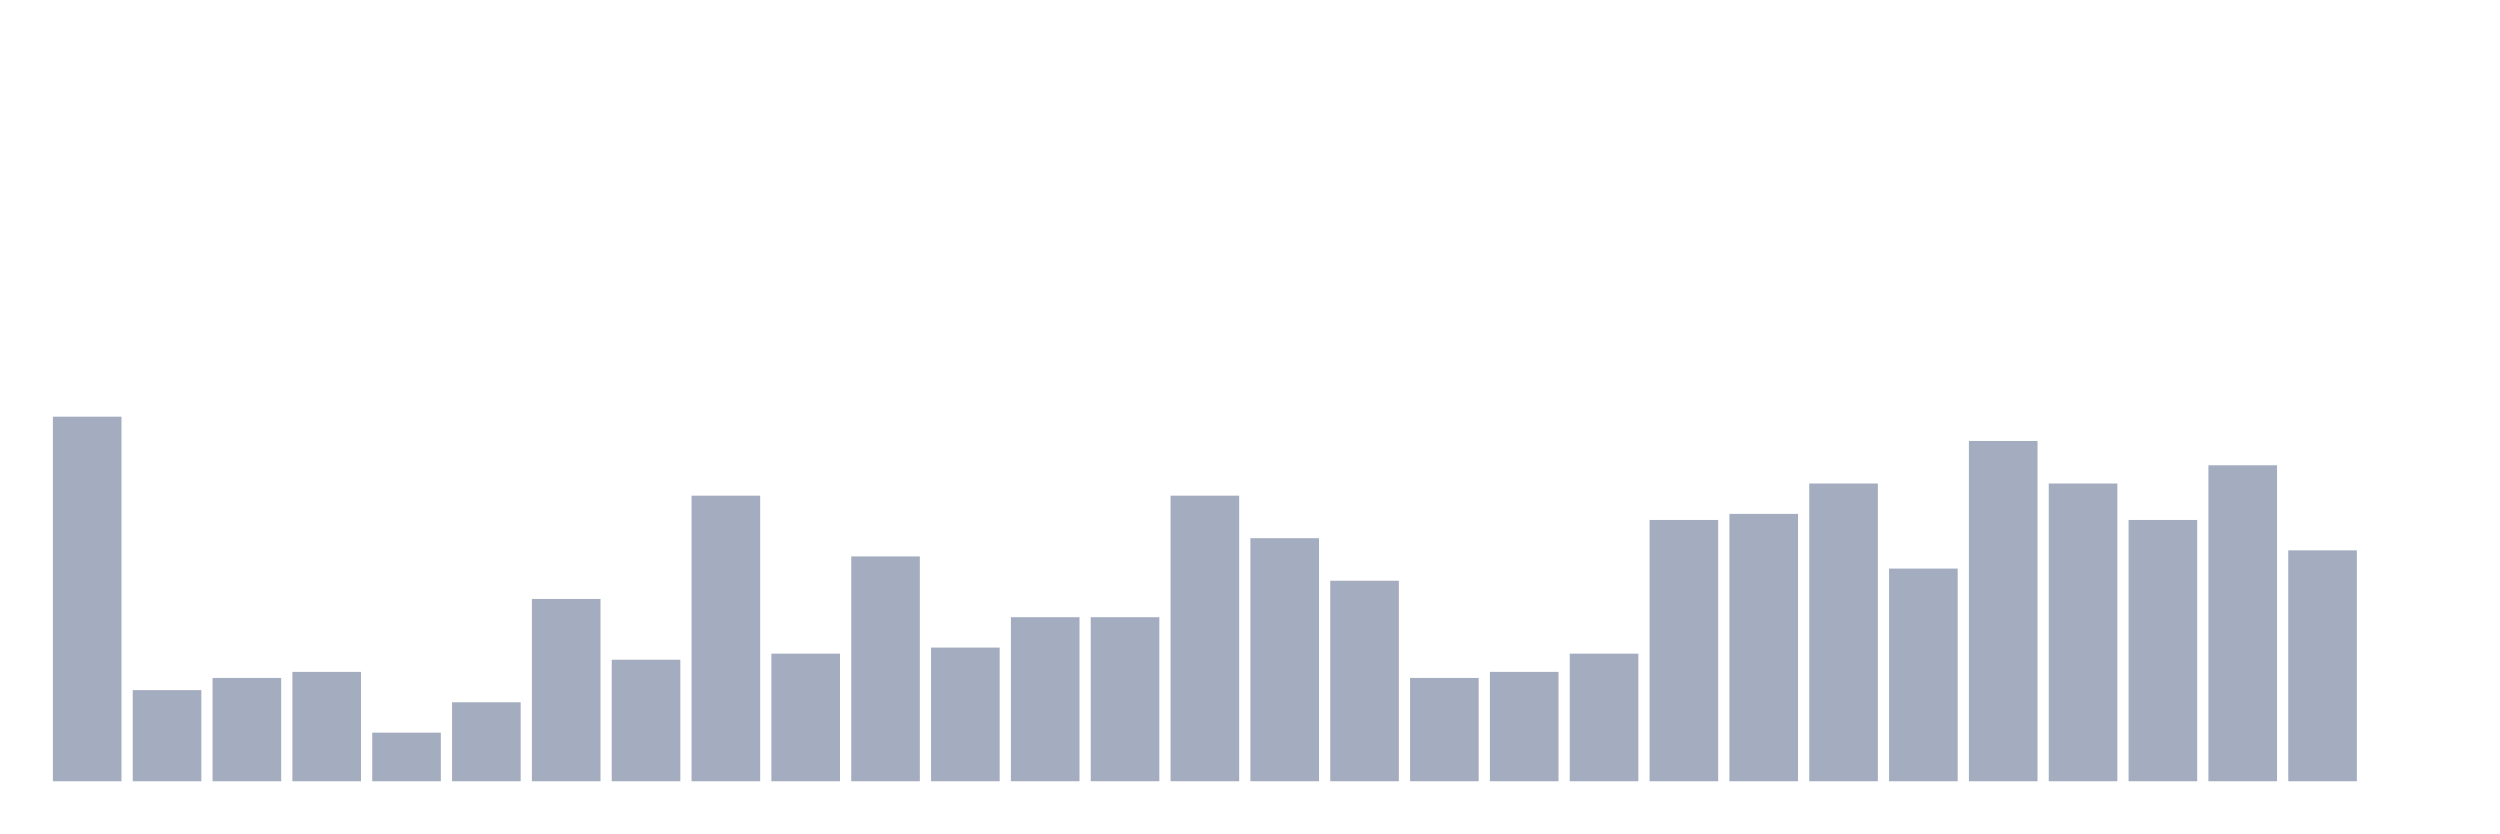
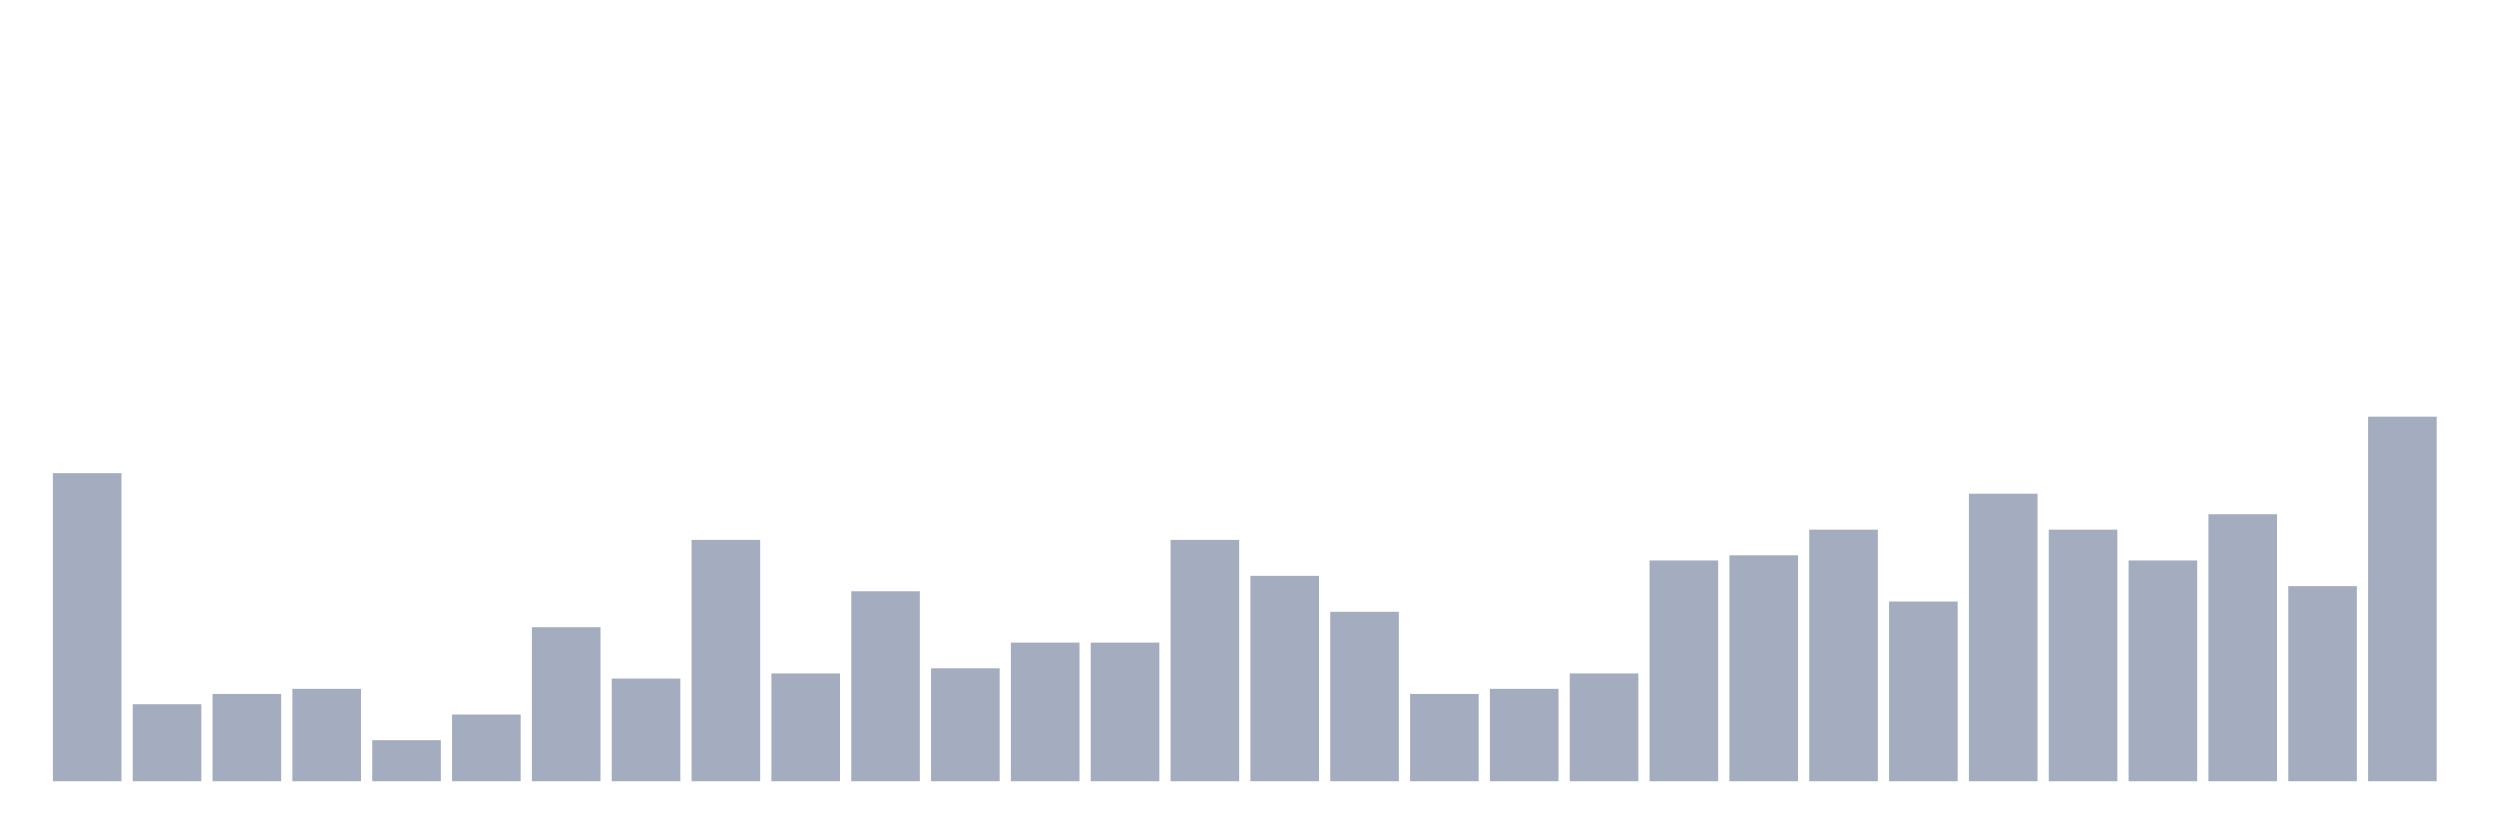
<svg xmlns="http://www.w3.org/2000/svg" viewBox="0 0 480 160">
  <g transform="translate(10,10)">
-     <rect class="bar" x="0.153" width="13.175" y="70" height="70" fill="rgb(164,173,192)" />
-     <rect class="bar" x="15.482" width="13.175" y="122.5" height="17.5" fill="rgb(164,173,192)" />
-     <rect class="bar" x="30.81" width="13.175" y="120.167" height="19.833" fill="rgb(164,173,192)" />
-     <rect class="bar" x="46.138" width="13.175" y="119" height="21" fill="rgb(164,173,192)" />
-     <rect class="bar" x="61.466" width="13.175" y="130.667" height="9.333" fill="rgb(164,173,192)" />
-     <rect class="bar" x="76.794" width="13.175" y="124.833" height="15.167" fill="rgb(164,173,192)" />
-     <rect class="bar" x="92.123" width="13.175" y="105" height="35" fill="rgb(164,173,192)" />
-     <rect class="bar" x="107.451" width="13.175" y="116.667" height="23.333" fill="rgb(164,173,192)" />
-     <rect class="bar" x="122.779" width="13.175" y="85.167" height="54.833" fill="rgb(164,173,192)" />
-     <rect class="bar" x="138.107" width="13.175" y="115.5" height="24.5" fill="rgb(164,173,192)" />
-     <rect class="bar" x="153.436" width="13.175" y="96.833" height="43.167" fill="rgb(164,173,192)" />
-     <rect class="bar" x="168.764" width="13.175" y="114.333" height="25.667" fill="rgb(164,173,192)" />
-     <rect class="bar" x="184.092" width="13.175" y="108.5" height="31.5" fill="rgb(164,173,192)" />
-     <rect class="bar" x="199.42" width="13.175" y="108.5" height="31.5" fill="rgb(164,173,192)" />
-     <rect class="bar" x="214.748" width="13.175" y="85.167" height="54.833" fill="rgb(164,173,192)" />
-     <rect class="bar" x="230.077" width="13.175" y="93.333" height="46.667" fill="rgb(164,173,192)" />
-     <rect class="bar" x="245.405" width="13.175" y="101.5" height="38.5" fill="rgb(164,173,192)" />
-     <rect class="bar" x="260.733" width="13.175" y="120.167" height="19.833" fill="rgb(164,173,192)" />
-     <rect class="bar" x="276.061" width="13.175" y="119" height="21" fill="rgb(164,173,192)" />
-     <rect class="bar" x="291.39" width="13.175" y="115.5" height="24.5" fill="rgb(164,173,192)" />
-     <rect class="bar" x="306.718" width="13.175" y="89.833" height="50.167" fill="rgb(164,173,192)" />
-     <rect class="bar" x="322.046" width="13.175" y="88.667" height="51.333" fill="rgb(164,173,192)" />
-     <rect class="bar" x="337.374" width="13.175" y="82.833" height="57.167" fill="rgb(164,173,192)" />
-     <rect class="bar" x="352.702" width="13.175" y="99.167" height="40.833" fill="rgb(164,173,192)" />
-     <rect class="bar" x="368.031" width="13.175" y="74.667" height="65.333" fill="rgb(164,173,192)" />
-     <rect class="bar" x="383.359" width="13.175" y="82.833" height="57.167" fill="rgb(164,173,192)" />
-     <rect class="bar" x="398.687" width="13.175" y="89.833" height="50.167" fill="rgb(164,173,192)" />
-     <rect class="bar" x="414.015" width="13.175" y="79.333" height="60.667" fill="rgb(164,173,192)" />
-     <rect class="bar" x="429.344" width="13.175" y="95.667" height="44.333" fill="rgb(164,173,192)" />
-     <rect class="bar" x="444.672" width="13.175" y="140" height="0" fill="rgb(164,173,192)" />
+     <rect class="bar" x="0.153" width="13.175" y="80.845" height="59.155" fill="rgb(164,173,192)" />
+     <rect class="bar" x="15.482" width="13.175" y="125.211" height="14.789" fill="rgb(164,173,192)" />
+     <rect class="bar" x="30.81" width="13.175" y="123.239" height="16.761" fill="rgb(164,173,192)" />
+     <rect class="bar" x="46.138" width="13.175" y="122.254" height="17.746" fill="rgb(164,173,192)" />
+     <rect class="bar" x="61.466" width="13.175" y="132.113" height="7.887" fill="rgb(164,173,192)" />
+     <rect class="bar" x="76.794" width="13.175" y="127.183" height="12.817" fill="rgb(164,173,192)" />
+     <rect class="bar" x="92.123" width="13.175" y="110.423" height="29.577" fill="rgb(164,173,192)" />
+     <rect class="bar" x="107.451" width="13.175" y="120.282" height="19.718" fill="rgb(164,173,192)" />
+     <rect class="bar" x="122.779" width="13.175" y="93.662" height="46.338" fill="rgb(164,173,192)" />
+     <rect class="bar" x="138.107" width="13.175" y="119.296" height="20.704" fill="rgb(164,173,192)" />
+     <rect class="bar" x="153.436" width="13.175" y="103.521" height="36.479" fill="rgb(164,173,192)" />
+     <rect class="bar" x="168.764" width="13.175" y="118.31" height="21.69" fill="rgb(164,173,192)" />
+     <rect class="bar" x="184.092" width="13.175" y="113.38" height="26.62" fill="rgb(164,173,192)" />
+     <rect class="bar" x="199.42" width="13.175" y="113.38" height="26.62" fill="rgb(164,173,192)" />
+     <rect class="bar" x="214.748" width="13.175" y="93.662" height="46.338" fill="rgb(164,173,192)" />
+     <rect class="bar" x="230.077" width="13.175" y="100.563" height="39.437" fill="rgb(164,173,192)" />
+     <rect class="bar" x="245.405" width="13.175" y="107.465" height="32.535" fill="rgb(164,173,192)" />
+     <rect class="bar" x="260.733" width="13.175" y="123.239" height="16.761" fill="rgb(164,173,192)" />
+     <rect class="bar" x="276.061" width="13.175" y="122.254" height="17.746" fill="rgb(164,173,192)" />
+     <rect class="bar" x="291.39" width="13.175" y="119.296" height="20.704" fill="rgb(164,173,192)" />
+     <rect class="bar" x="306.718" width="13.175" y="97.606" height="42.394" fill="rgb(164,173,192)" />
+     <rect class="bar" x="322.046" width="13.175" y="96.62" height="43.38" fill="rgb(164,173,192)" />
+     <rect class="bar" x="337.374" width="13.175" y="91.69" height="48.31" fill="rgb(164,173,192)" />
+     <rect class="bar" x="352.702" width="13.175" y="105.493" height="34.507" fill="rgb(164,173,192)" />
+     <rect class="bar" x="368.031" width="13.175" y="84.789" height="55.211" fill="rgb(164,173,192)" />
+     <rect class="bar" x="383.359" width="13.175" y="91.69" height="48.31" fill="rgb(164,173,192)" />
+     <rect class="bar" x="398.687" width="13.175" y="97.606" height="42.394" fill="rgb(164,173,192)" />
+     <rect class="bar" x="414.015" width="13.175" y="88.732" height="51.268" fill="rgb(164,173,192)" />
+     <rect class="bar" x="429.344" width="13.175" y="102.535" height="37.465" fill="rgb(164,173,192)" />
+     <rect class="bar" x="444.672" width="13.175" y="70" height="70" fill="rgb(164,173,192)" />
  </g>
</svg>
